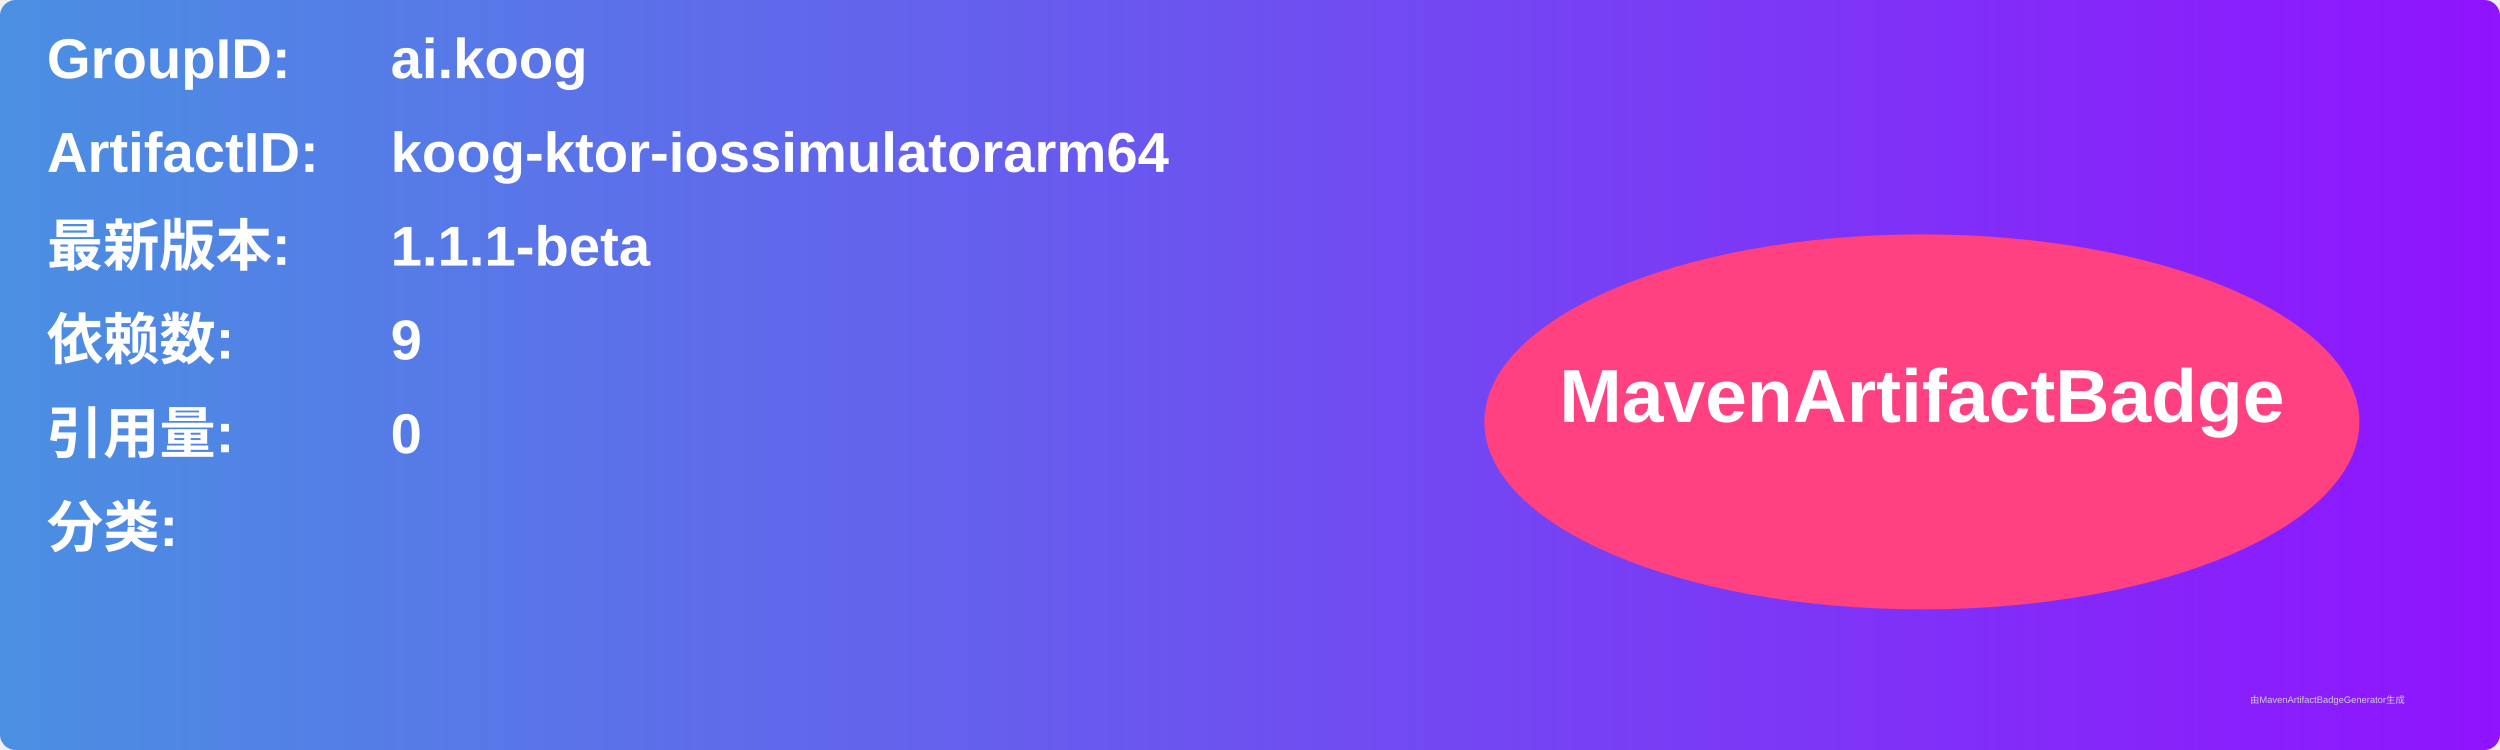
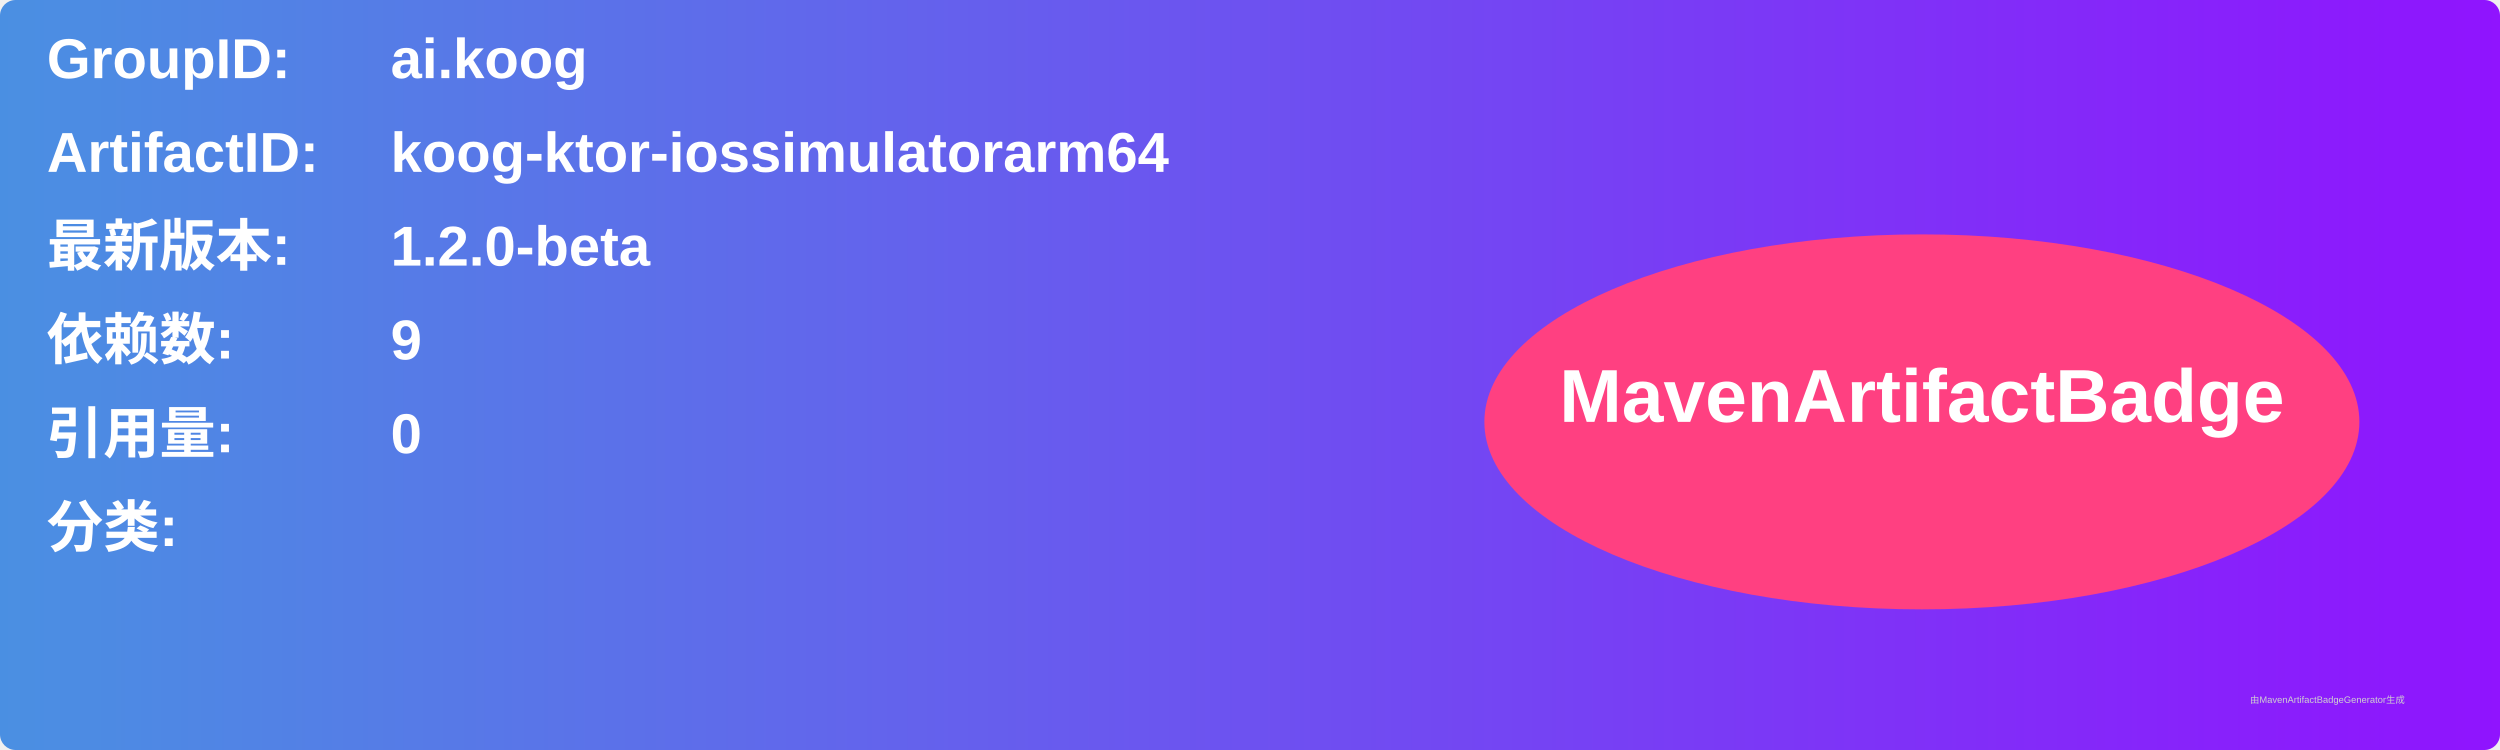
<svg xmlns="http://www.w3.org/2000/svg" width="800" height="240" viewBox="0 0 800 240">
  <linearGradient id="grad" x1="0%" y1="0%" x2="100%" y2="0%">
    <stop offset="0%" stop-color="#4a90e2" />
    <stop offset="100%" stop-color="#9013fe" />
  </linearGradient>
  <rect width="100%" height="100%" rx="5" ry="5" fill="url(#grad)" />
  <g transform="translate(15, 15)">
    <text x="0" y="10" font-family="Arial" font-size="18" fill="white" font-weight="bold" width="260">GroupID:</text>
    <text x="110" y="10" font-family="Arial" font-size="18" fill="white" font-weight="bold" width="460">ai.koog</text>
    <text x="0" y="40" font-family="Arial" font-size="18" fill="white" font-weight="bold" width="260">ArtifactID:</text>
    <text x="110" y="40" font-family="Arial" font-size="18" fill="white" font-weight="bold" width="460">koog-ktor-iossimulatorarm64</text>
    <text x="0" y="70" font-family="Arial" font-size="18" fill="white" font-weight="bold">最新版本:</text>
    <text x="110" y="70" font-family="Arial" font-size="18" fill="white" font-weight="bold">
-       <tspan font-weight="bold">1.1.1-beta</tspan>
+       <tspan font-weight="bold">1.2.0-beta</tspan>
    </text>
    <text x="0" y="100" font-family="Arial" font-size="18" fill="white" font-weight="bold">依赖数: </text>
    <text x="110" y="100" font-family="Arial" font-size="18" fill="white">
      <tspan font-weight="bold">9</tspan>
    </text>
    <text x="0" y="130" font-family="Arial" font-size="18" fill="white" font-weight="bold">引用量: </text>
    <text x="110" y="130" font-family="Arial" font-size="18" fill="white">
      <tspan font-weight="bold">0</tspan>
    </text>
    <text x="0" y="160" font-family="Arial" font-size="18" fill="white" font-weight="bold">分类:</text>
    <text x="10" y="190" font-family="Arial" font-size="10" fill="white">
      <tspan font-weight="bold" />
    </text>
    <ellipse cx="600" cy="120" rx="140" ry="60" fill="#ff4081" />
    <text x="600" y="120" text-anchor="middle" font-family="Arial" font-size="24" fill="white" font-weight="bold">MavenArtifactBadge</text>
  </g>
  <text x="720" y="225" font-family="Arial" font-size="3" fill="#d0d0d0">由MavenArtifactBadgeGenerator生成</text>
</svg>
